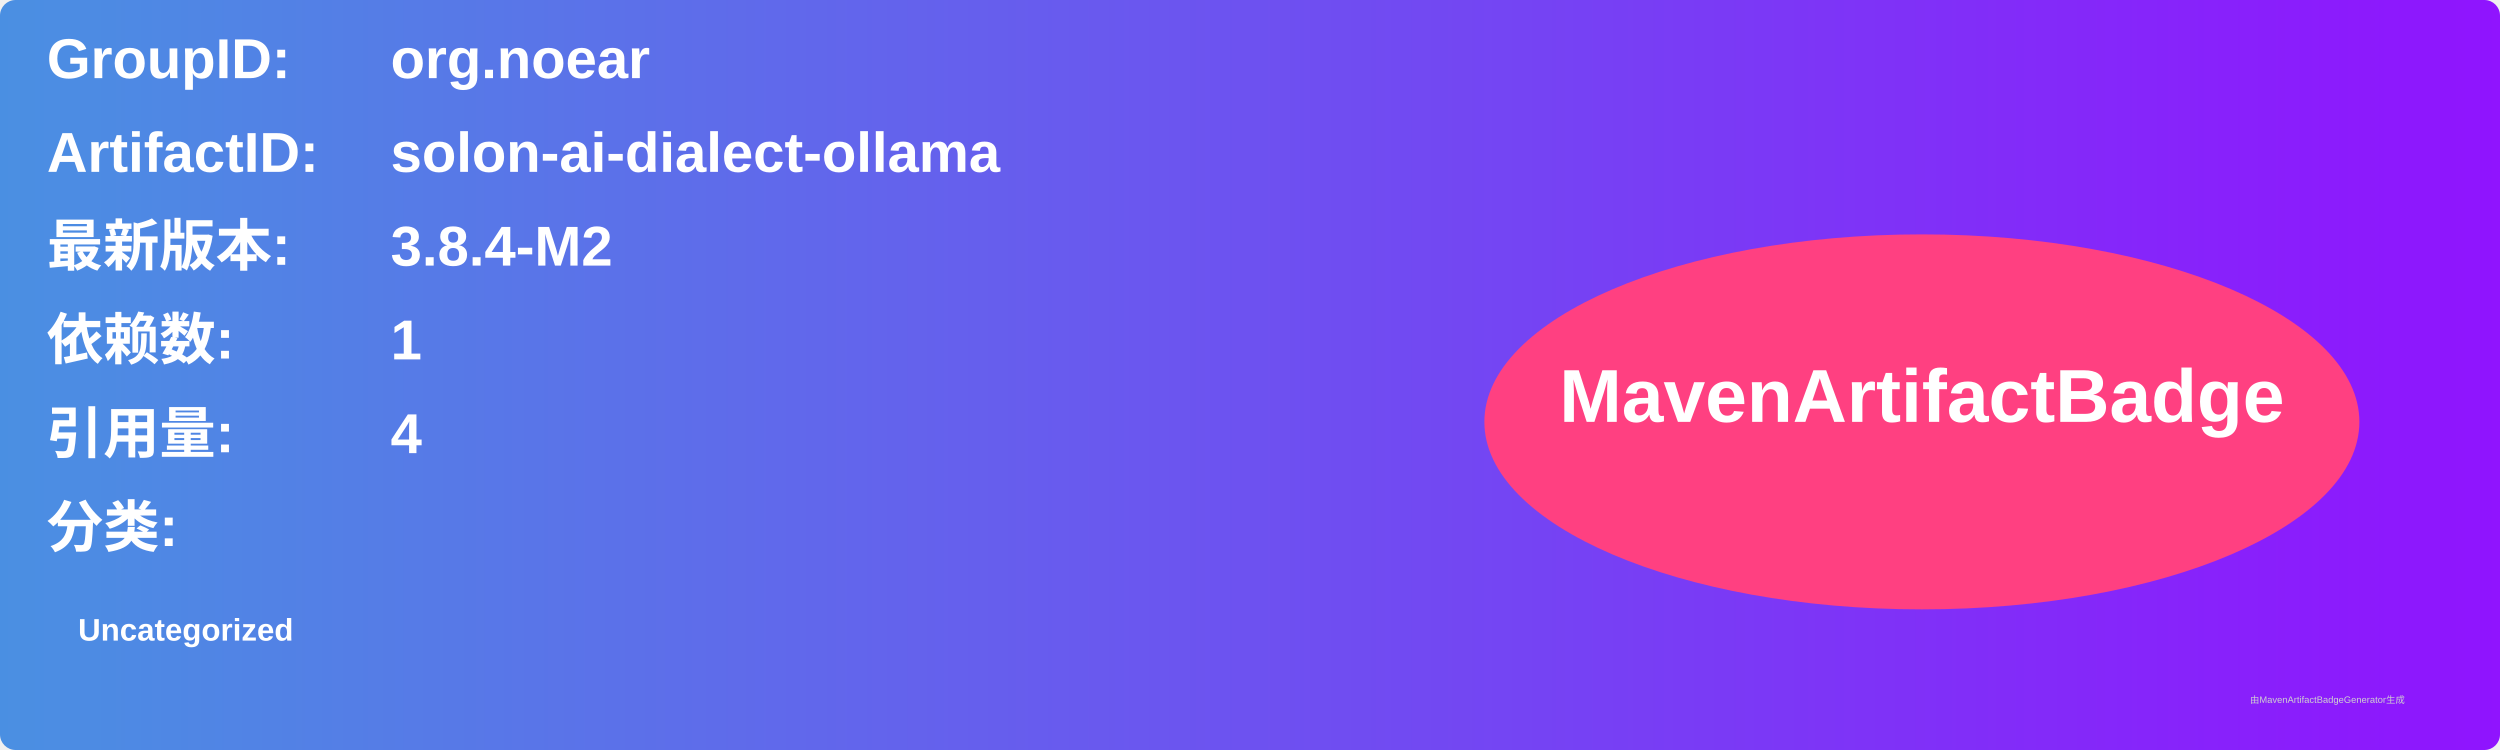
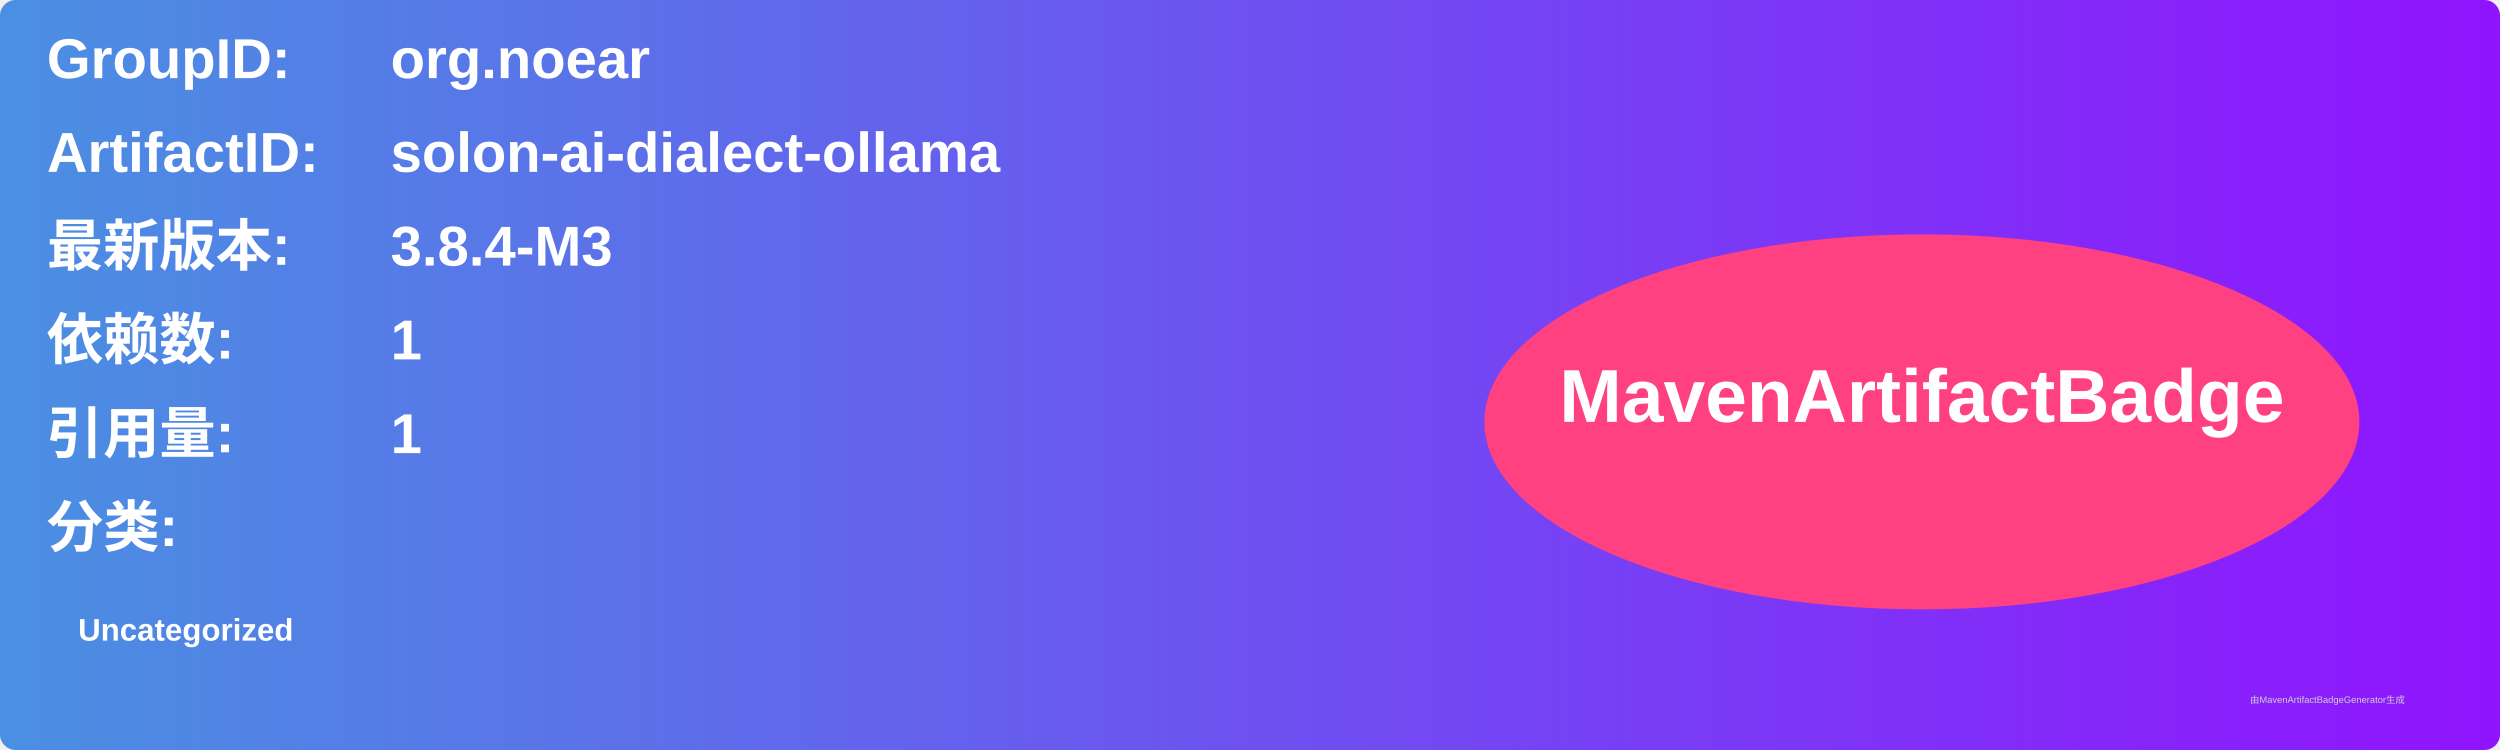
<svg xmlns="http://www.w3.org/2000/svg" width="800" height="240" viewBox="0 0 800 240">
  <linearGradient id="grad" x1="0%" y1="0%" x2="100%" y2="0%">
    <stop offset="0%" stop-color="#4a90e2" />
    <stop offset="100%" stop-color="#9013fe" />
  </linearGradient>
  <rect width="100%" height="100%" rx="5" ry="5" fill="url(#grad)" />
  <g transform="translate(15, 15)">
    <text x="0" y="10" font-family="Arial" font-size="18" fill="white" font-weight="bold" width="260">GroupID:</text>
    <text x="110" y="10" font-family="Arial" font-size="18" fill="white" font-weight="bold" width="460">org.noear</text>
    <text x="0" y="40" font-family="Arial" font-size="18" fill="white" font-weight="bold" width="260">ArtifactID:</text>
    <text x="110" y="40" font-family="Arial" font-size="18" fill="white" font-weight="bold" width="460">solon-ai-dialect-ollama</text>
    <text x="0" y="70" font-family="Arial" font-size="18" fill="white" font-weight="bold">最新版本:</text>
    <text x="110" y="70" font-family="Arial" font-size="18" fill="white" font-weight="bold">
-       <tspan font-weight="bold">3.8.4-M2</tspan>
+       <tspan font-weight="bold">3.8.4-M3</tspan>
    </text>
    <text x="0" y="100" font-family="Arial" font-size="18" fill="white" font-weight="bold">依赖数: </text>
    <text x="110" y="100" font-family="Arial" font-size="18" fill="white">
      <tspan font-weight="bold">1</tspan>
    </text>
    <text x="0" y="130" font-family="Arial" font-size="18" fill="white" font-weight="bold">引用量: </text>
    <text x="110" y="130" font-family="Arial" font-size="18" fill="white">
-       <tspan font-weight="bold">4</tspan>
+       <tspan font-weight="bold">1</tspan>
    </text>
    <text x="0" y="160" font-family="Arial" font-size="18" fill="white" font-weight="bold">分类:</text>
    <text x="10" y="190" font-family="Arial" font-size="10" fill="white">
      <tspan font-weight="bold">Uncategorized</tspan>
    </text>
    <ellipse cx="600" cy="120" rx="140" ry="60" fill="#ff4081" />
    <text x="600" y="120" text-anchor="middle" font-family="Arial" font-size="24" fill="white" font-weight="bold">MavenArtifactBadge</text>
  </g>
  <text x="720" y="225" font-family="Arial" font-size="3" fill="#d0d0d0">由MavenArtifactBadgeGenerator生成</text>
</svg>
